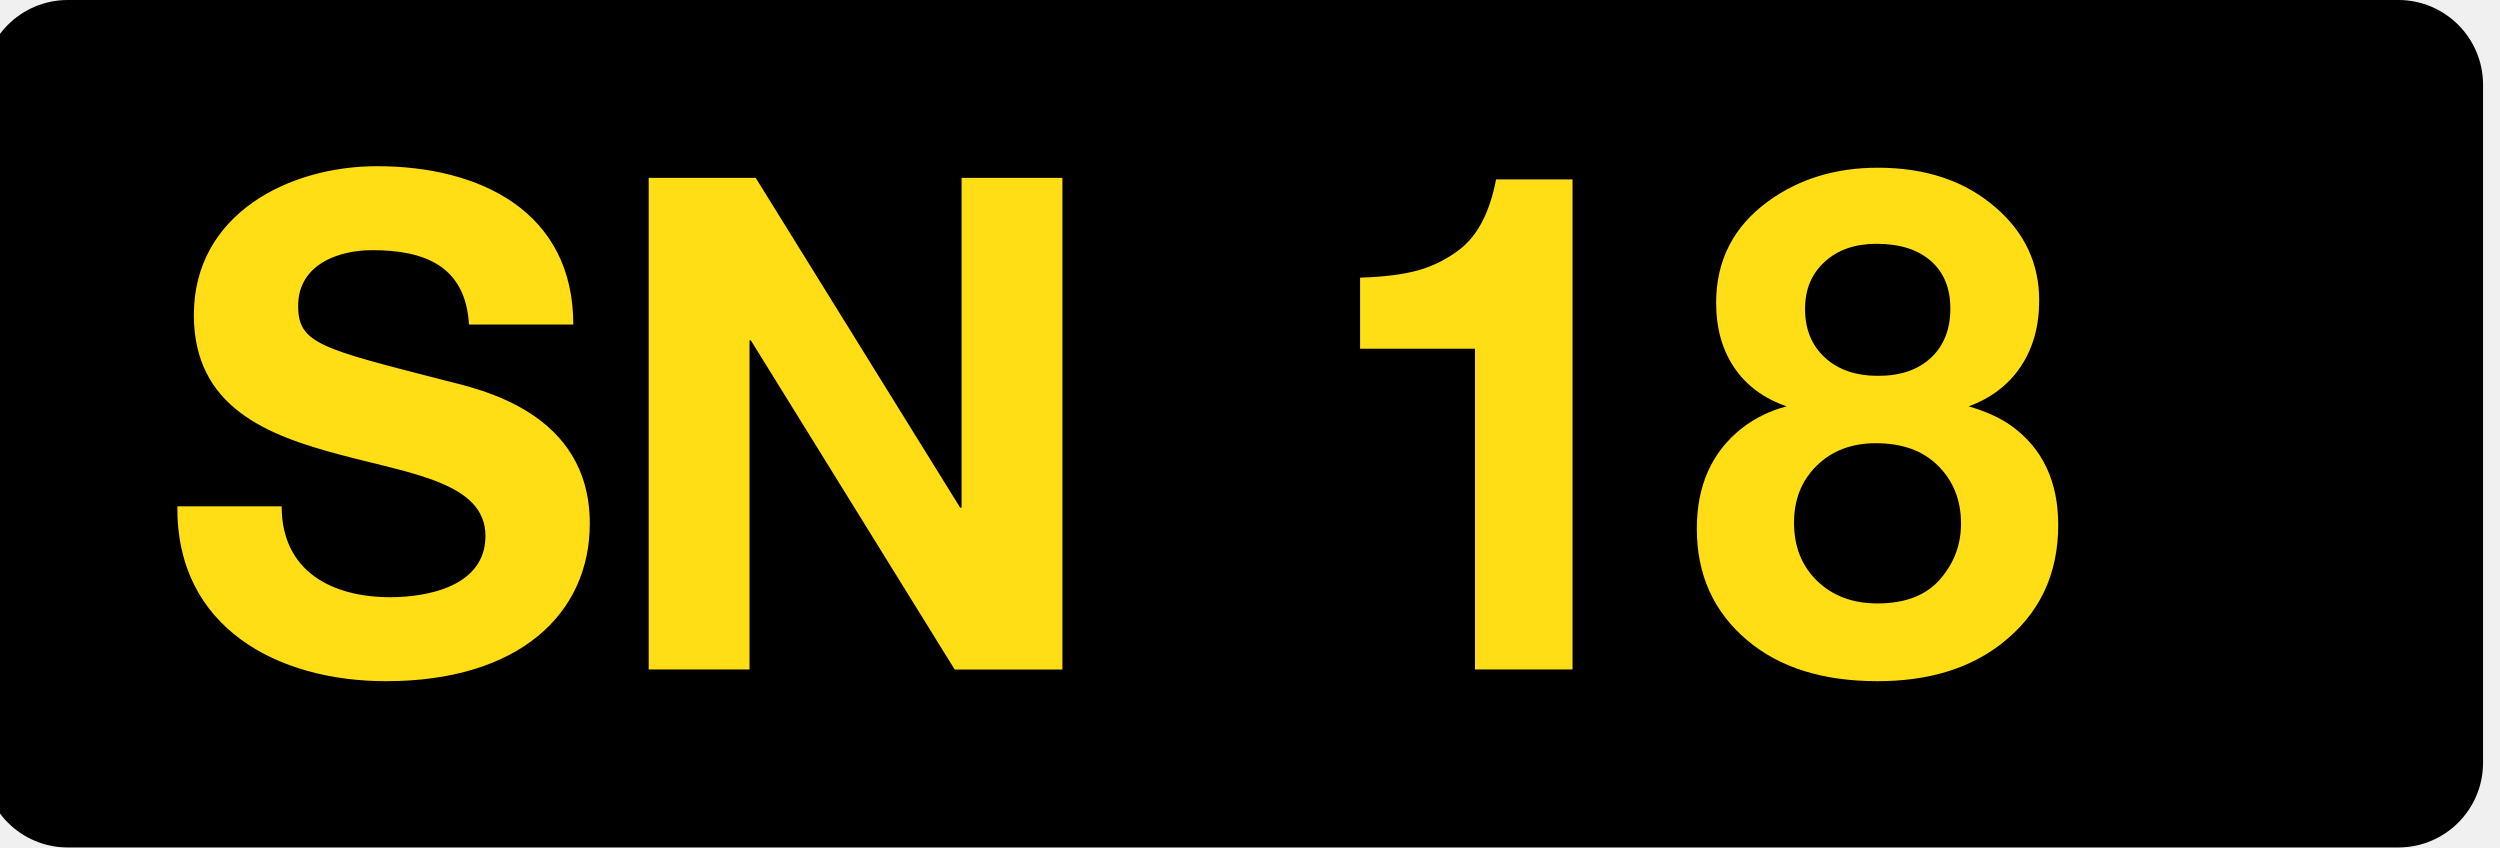
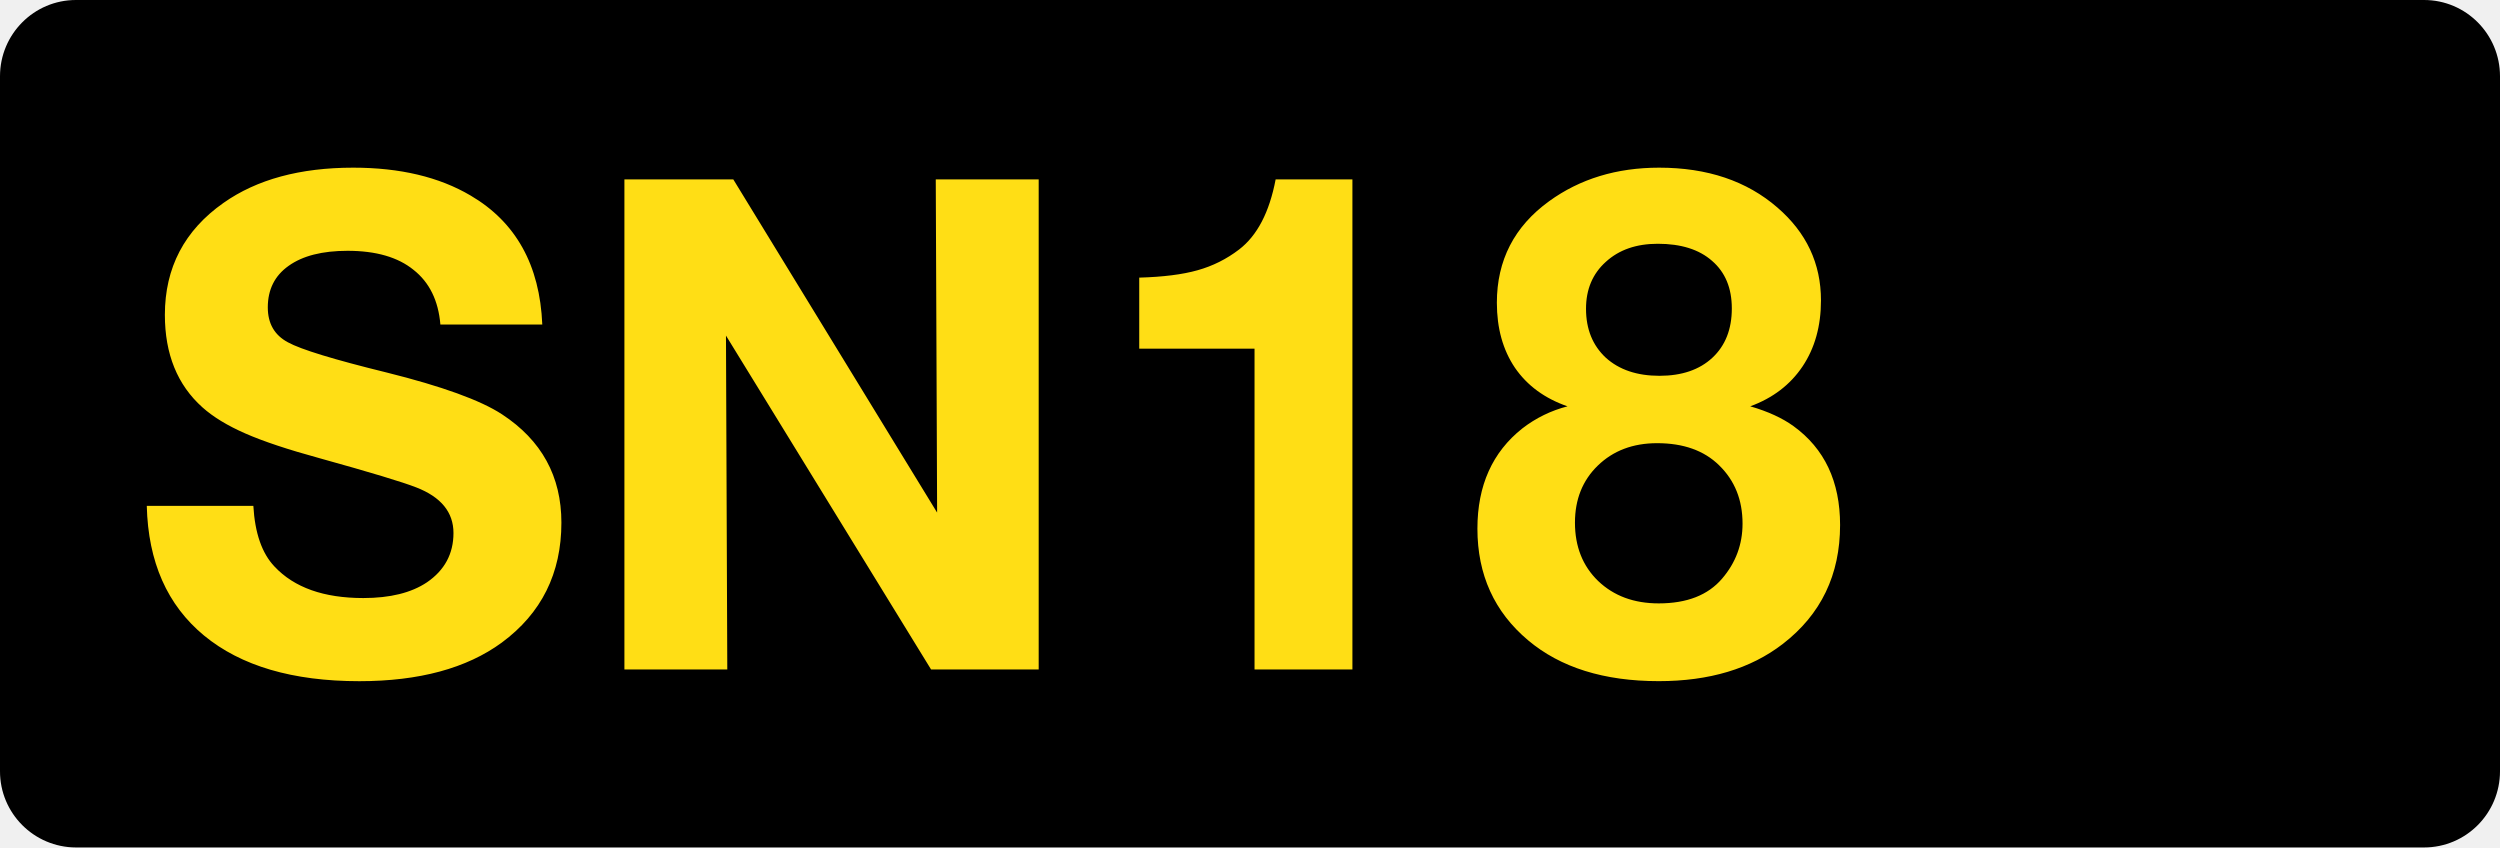
<svg xmlns="http://www.w3.org/2000/svg" class="color-immutable" width="59" height="20" viewBox="0 0 59 20" fill="none">
  <g clip-path="url(#a)">
-     <path fill-rule="evenodd" clip-rule="evenodd" d="M1.6 0a2 2 0 0 0-2 2v16a2 2 0 0 0 2 2h55a2 2 0 0 0 2-2V2a2 2 0 0 0-2-2h-55Z" fill="#000" />
-     <path d="M4.186 11.949c-.032 2.86 2.364 4.127 4.923 4.127 3.142 0 4.81-1.593 4.81-3.721 0-2.632-2.592-3.168-3.434-3.38-2.898-.747-3.449-.86-3.449-1.754 0-.975.94-1.317 1.75-1.317 1.214 0 2.201.358 2.282 1.755h2.462c0-2.68-2.219-3.737-4.632-3.737-2.089 0-4.323 1.137-4.323 3.51 0 2.177 1.732 2.843 3.449 3.298 1.7.455 3.433.666 3.433 1.918 0 1.186-1.36 1.446-2.25 1.446-1.361 0-2.56-.602-2.56-2.145h-2.46Zm11.123 3.85h2.38V8.034h.032l4.81 7.767h2.542V4.198h-2.38v7.783h-.033l-4.825-7.783h-2.526V15.8ZM37.112 4.235V15.8H34.81V8.23h-2.712V6.552c.562-.016 1.02-.074 1.376-.174.354-.1.679-.264.973-.49.426-.328.712-.879.86-1.654h1.805ZM42.165 9.59c-.536-.185-.947-.488-1.234-.91-.286-.421-.43-.933-.43-1.534 0-1.002.41-1.801 1.23-2.397.726-.527 1.588-.791 2.586-.791 1.136 0 2.063.314 2.783.941.683.59 1.025 1.321 1.025 2.191 0 .607-.145 1.126-.434 1.559-.289.432-.699.746-1.23.941.416.121.755.277 1.018.467.73.532 1.095 1.31 1.095 2.333 0 1.176-.45 2.112-1.348 2.808-.757.586-1.729.878-2.917.878-1.287 0-2.312-.321-3.074-.965-.794-.67-1.19-1.547-1.19-2.634 0-1.017.352-1.806 1.056-2.365a2.91 2.91 0 0 1 1.064-.522Zm2.105.87c-.568 0-1.032.175-1.391.526-.36.35-.54.8-.54 1.349 0 .564.182 1.023.547 1.376.366.354.84.53 1.423.53.663 0 1.16-.195 1.49-.585.32-.375.481-.807.481-1.297 0-.56-.184-1.018-.552-1.377-.352-.348-.838-.522-1.458-.522Zm.016-4.706c-.505 0-.912.14-1.222.423-.31.282-.465.652-.465 1.111 0 .48.156.864.469 1.151.312.288.732.431 1.257.431.526 0 .94-.142 1.246-.427.305-.285.457-.672.457-1.163 0-.48-.154-.854-.461-1.123-.308-.269-.735-.403-1.281-.403Z" fill="#FFDE15" />
+     <path d="M1.792 0h55.416C58.197 0 59 .806 59 1.8v16.4c0 .994-.801 1.8-1.792 1.8H1.792A1.797 1.797 0 0 1 0 18.2V1.8C0 .806.803 0 1.792 0Z" fill="#000" />
+     <path d="M12.798 7.659h-2.405c-.047-.564-.258-.994-.633-1.29-.369-.3-.888-.45-1.558-.45-.596 0-1.06.118-1.392.356-.327.232-.49.559-.49.98 0 .38.158.654.474.823.306.169 1.081.406 2.326.712 1.313.327 2.223.657 2.729.989.933.612 1.4 1.463 1.4 2.555 0 1.197-.47 2.14-1.408 2.832-.828.606-1.949.91-3.362.91-1.571 0-2.792-.36-3.662-1.076-.87-.718-1.321-1.738-1.353-3.062h2.515c.037.644.203 1.121.499 1.432.464.496 1.163.744 2.096.744.633 0 1.134-.124 1.503-.372.416-.285.625-.673.625-1.163s-.293-.849-.878-1.076c-.322-.126-1.081-.356-2.278-.688-.75-.205-1.335-.4-1.756-.585-.422-.185-.76-.39-1.013-.617-.59-.528-.886-1.255-.886-2.183 0-1.113.462-1.994 1.384-2.642.786-.554 1.807-.831 3.062-.831 1.102 0 2.025.219 2.768.657 1.07.627 1.635 1.642 1.693 3.045ZM24.513 4.234v11.565h-2.54l-4.84-7.879.031 7.879h-2.428V4.234h2.57l4.81 7.863-.032-7.863h2.429ZM31.917 4.234v11.565h-2.31v-7.57h-2.721V6.552c.564-.016 1.023-.074 1.376-.174.359-.1.686-.264.981-.49.427-.328.715-.879.862-1.654h1.812ZM36.995 9.59c-.538-.186-.952-.489-1.242-.91-.285-.422-.427-.934-.427-1.535 0-1.002.411-1.801 1.234-2.397.728-.527 1.593-.791 2.595-.791 1.139 0 2.07.314 2.792.941.685.591 1.028 1.321 1.028 2.191 0 .607-.145 1.126-.435 1.559-.29.432-.701.746-1.234.941.417.121.757.277 1.02.467.734.532 1.1 1.31 1.1 2.333 0 1.176-.45 2.112-1.352 2.808-.76.586-1.735.878-2.927.878-1.292 0-2.32-.321-3.085-.965-.796-.67-1.195-1.547-1.195-2.634 0-1.018.354-1.806 1.06-2.365a2.924 2.924 0 0 1 1.068-.522Zm2.128-3.837c-.506 0-.915.142-1.226.427-.311.28-.467.648-.467 1.107 0 .48.156.865.467 1.155.316.285.738.427 1.266.427.527 0 .944-.142 1.25-.427.305-.285.458-.672.458-1.163 0-.48-.155-.854-.467-1.123-.305-.269-.733-.403-1.281-.403Zm-.016 4.706c-.57 0-1.036.177-1.4.53-.358.348-.538.796-.538 1.345 0 .564.182 1.023.546 1.376.37.354.846.53 1.432.53.664 0 1.163-.195 1.495-.585.321-.374.482-.807.482-1.297 0-.56-.184-1.018-.553-1.377-.354-.348-.842-.522-1.464-.522Z" fill="#FFDE15" />
  </g>
  <defs>
    <clipPath id="a">
      <path fill="#fff" d="M0 0h59v20H0z" />
    </clipPath>
  </defs>
</svg>
